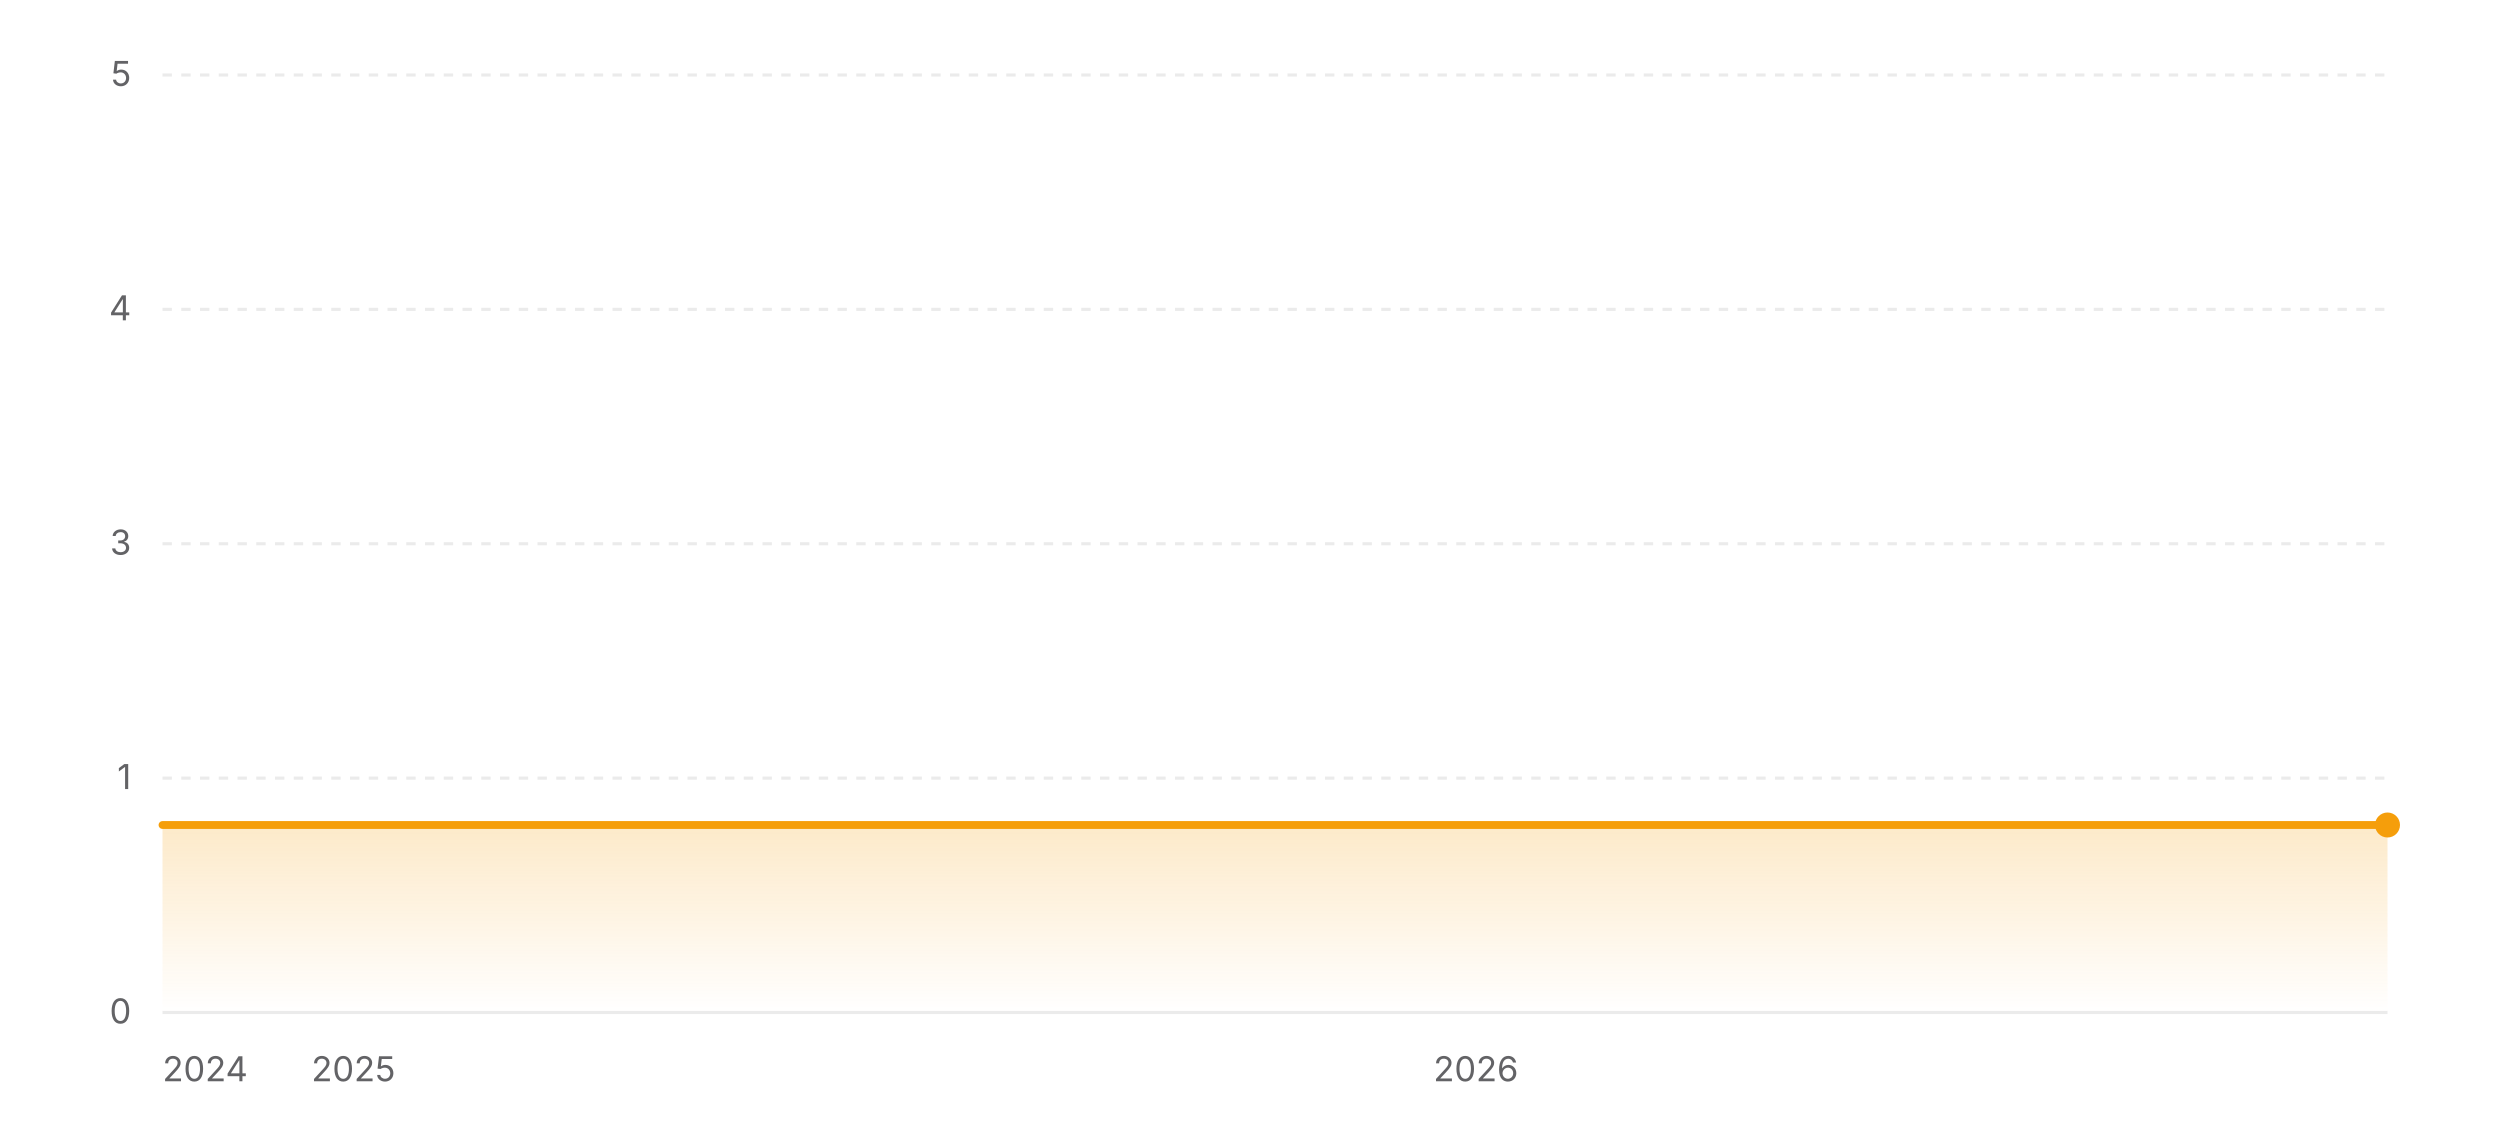
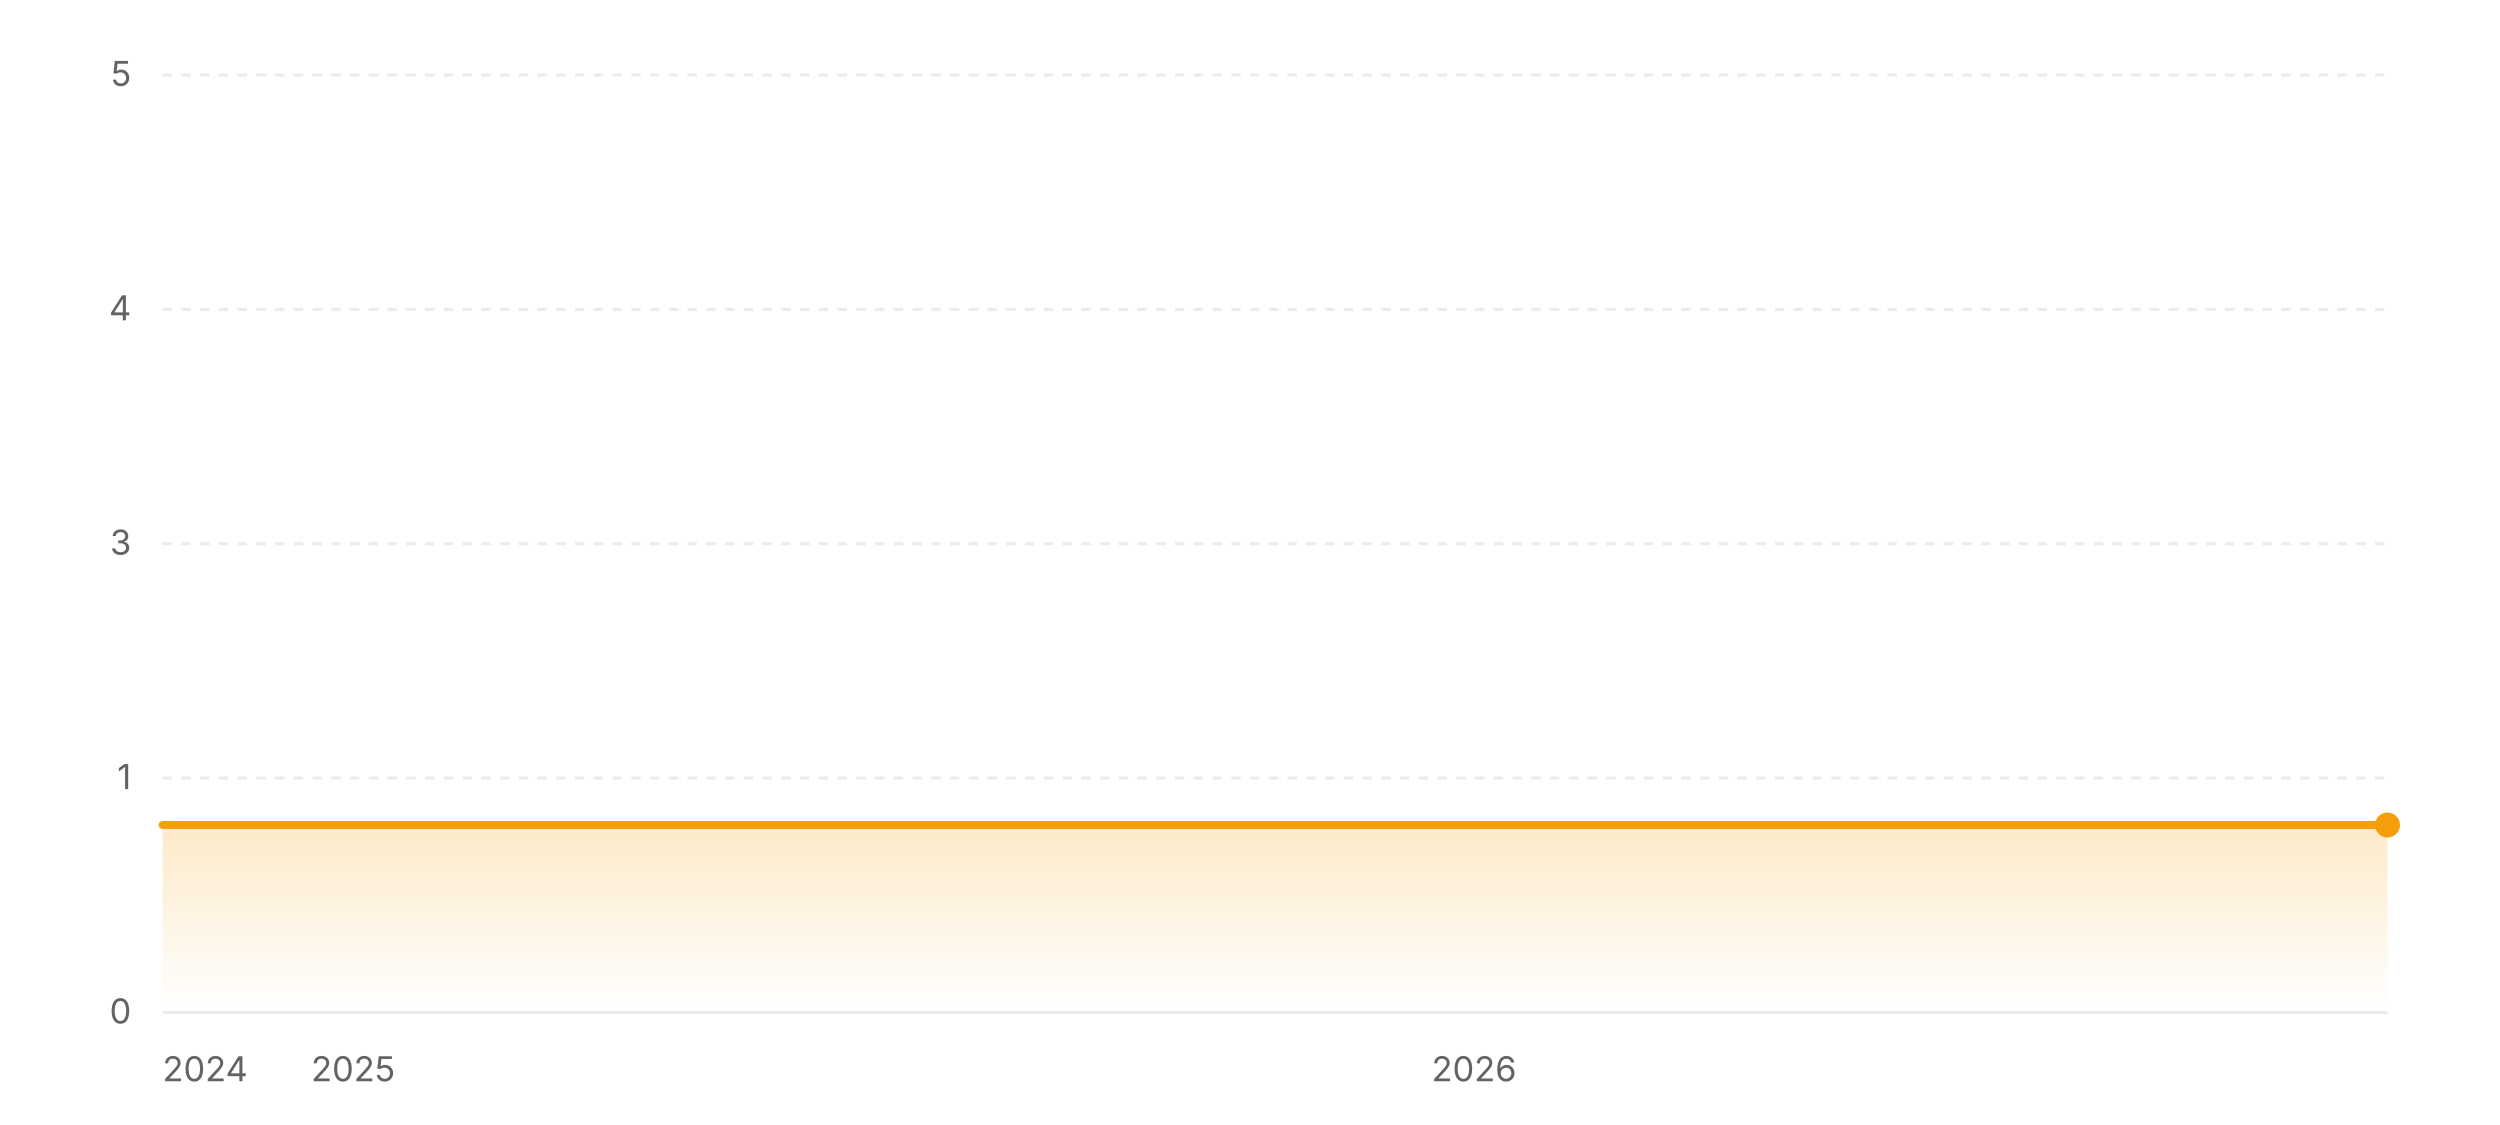
<svg xmlns="http://www.w3.org/2000/svg" width="800" height="360" viewBox="0 0 800 360" role="img" aria-label="Star history of wofy-92/markdown-online-editor">
  <defs>
    <linearGradient id="area-light" x1="0" y1="0" x2="0" y2="1">
      <stop offset="0%" stop-color="#f59e0b" stop-opacity="0.22" />
      <stop offset="100%" stop-color="#f59e0b" stop-opacity="0" />
    </linearGradient>
  </defs>
  <line x1="52" y1="324" x2="764" y2="324" stroke="rgba(0,0,0,0.08)" stroke-width="1" />
  <text x="42" y="327.5" text-anchor="end" font-size="11" fill="#636366" font-family="ui-sans-serif, system-ui, -apple-system, BlinkMacSystemFont, 'Segoe UI', sans-serif">0</text>
  <line x1="52" y1="249" x2="764" y2="249" stroke="rgba(0,0,0,0.08)" stroke-width="1" stroke-dasharray="3 3" />
  <text x="42" y="252.5" text-anchor="end" font-size="11" fill="#636366" font-family="ui-sans-serif, system-ui, -apple-system, BlinkMacSystemFont, 'Segoe UI', sans-serif">1</text>
  <line x1="52" y1="174" x2="764" y2="174" stroke="rgba(0,0,0,0.08)" stroke-width="1" stroke-dasharray="3 3" />
  <text x="42" y="177.5" text-anchor="end" font-size="11" fill="#636366" font-family="ui-sans-serif, system-ui, -apple-system, BlinkMacSystemFont, 'Segoe UI', sans-serif">3</text>
  <line x1="52" y1="99" x2="764" y2="99" stroke="rgba(0,0,0,0.08)" stroke-width="1" stroke-dasharray="3 3" />
  <text x="42" y="102.5" text-anchor="end" font-size="11" fill="#636366" font-family="ui-sans-serif, system-ui, -apple-system, BlinkMacSystemFont, 'Segoe UI', sans-serif">4</text>
  <line x1="52" y1="24" x2="764" y2="24" stroke="rgba(0,0,0,0.08)" stroke-width="1" stroke-dasharray="3 3" />
  <text x="42" y="27.5" text-anchor="end" font-size="11" fill="#636366" font-family="ui-sans-serif, system-ui, -apple-system, BlinkMacSystemFont, 'Segoe UI', sans-serif">5</text>
  <polygon fill="url(#area-light)" points="52,324 52,264 764,264 764,324" />
  <polyline fill="none" stroke="#f59e0b" stroke-width="2.5" stroke-linecap="round" stroke-linejoin="round" points="52,264 764,264" />
  <circle cx="764" cy="264" r="4" fill="#f59e0b" />
  <text x="52" y="346" text-anchor="start" font-size="11" fill="#636366" font-family="ui-sans-serif, system-ui, -apple-system, BlinkMacSystemFont, 'Segoe UI', sans-serif">2024</text>
-   <text x="113.09" y="346" text-anchor="middle" font-size="11" fill="#636366" font-family="ui-sans-serif, system-ui, -apple-system, BlinkMacSystemFont, 'Segoe UI', sans-serif">2025</text>
-   <text x="472.28" y="346" text-anchor="middle" font-size="11" fill="#636366" font-family="ui-sans-serif, system-ui, -apple-system, BlinkMacSystemFont, 'Segoe UI', sans-serif">2026</text>
+   <text x="113" y="346" text-anchor="middle" font-size="11" fill="#636366" font-family="ui-sans-serif, system-ui, -apple-system, BlinkMacSystemFont, 'Segoe UI', sans-serif">2025</text>
+   <text x="471.69" y="346" text-anchor="middle" font-size="11" fill="#636366" font-family="ui-sans-serif, system-ui, -apple-system, BlinkMacSystemFont, 'Segoe UI', sans-serif">2026</text>
</svg>
